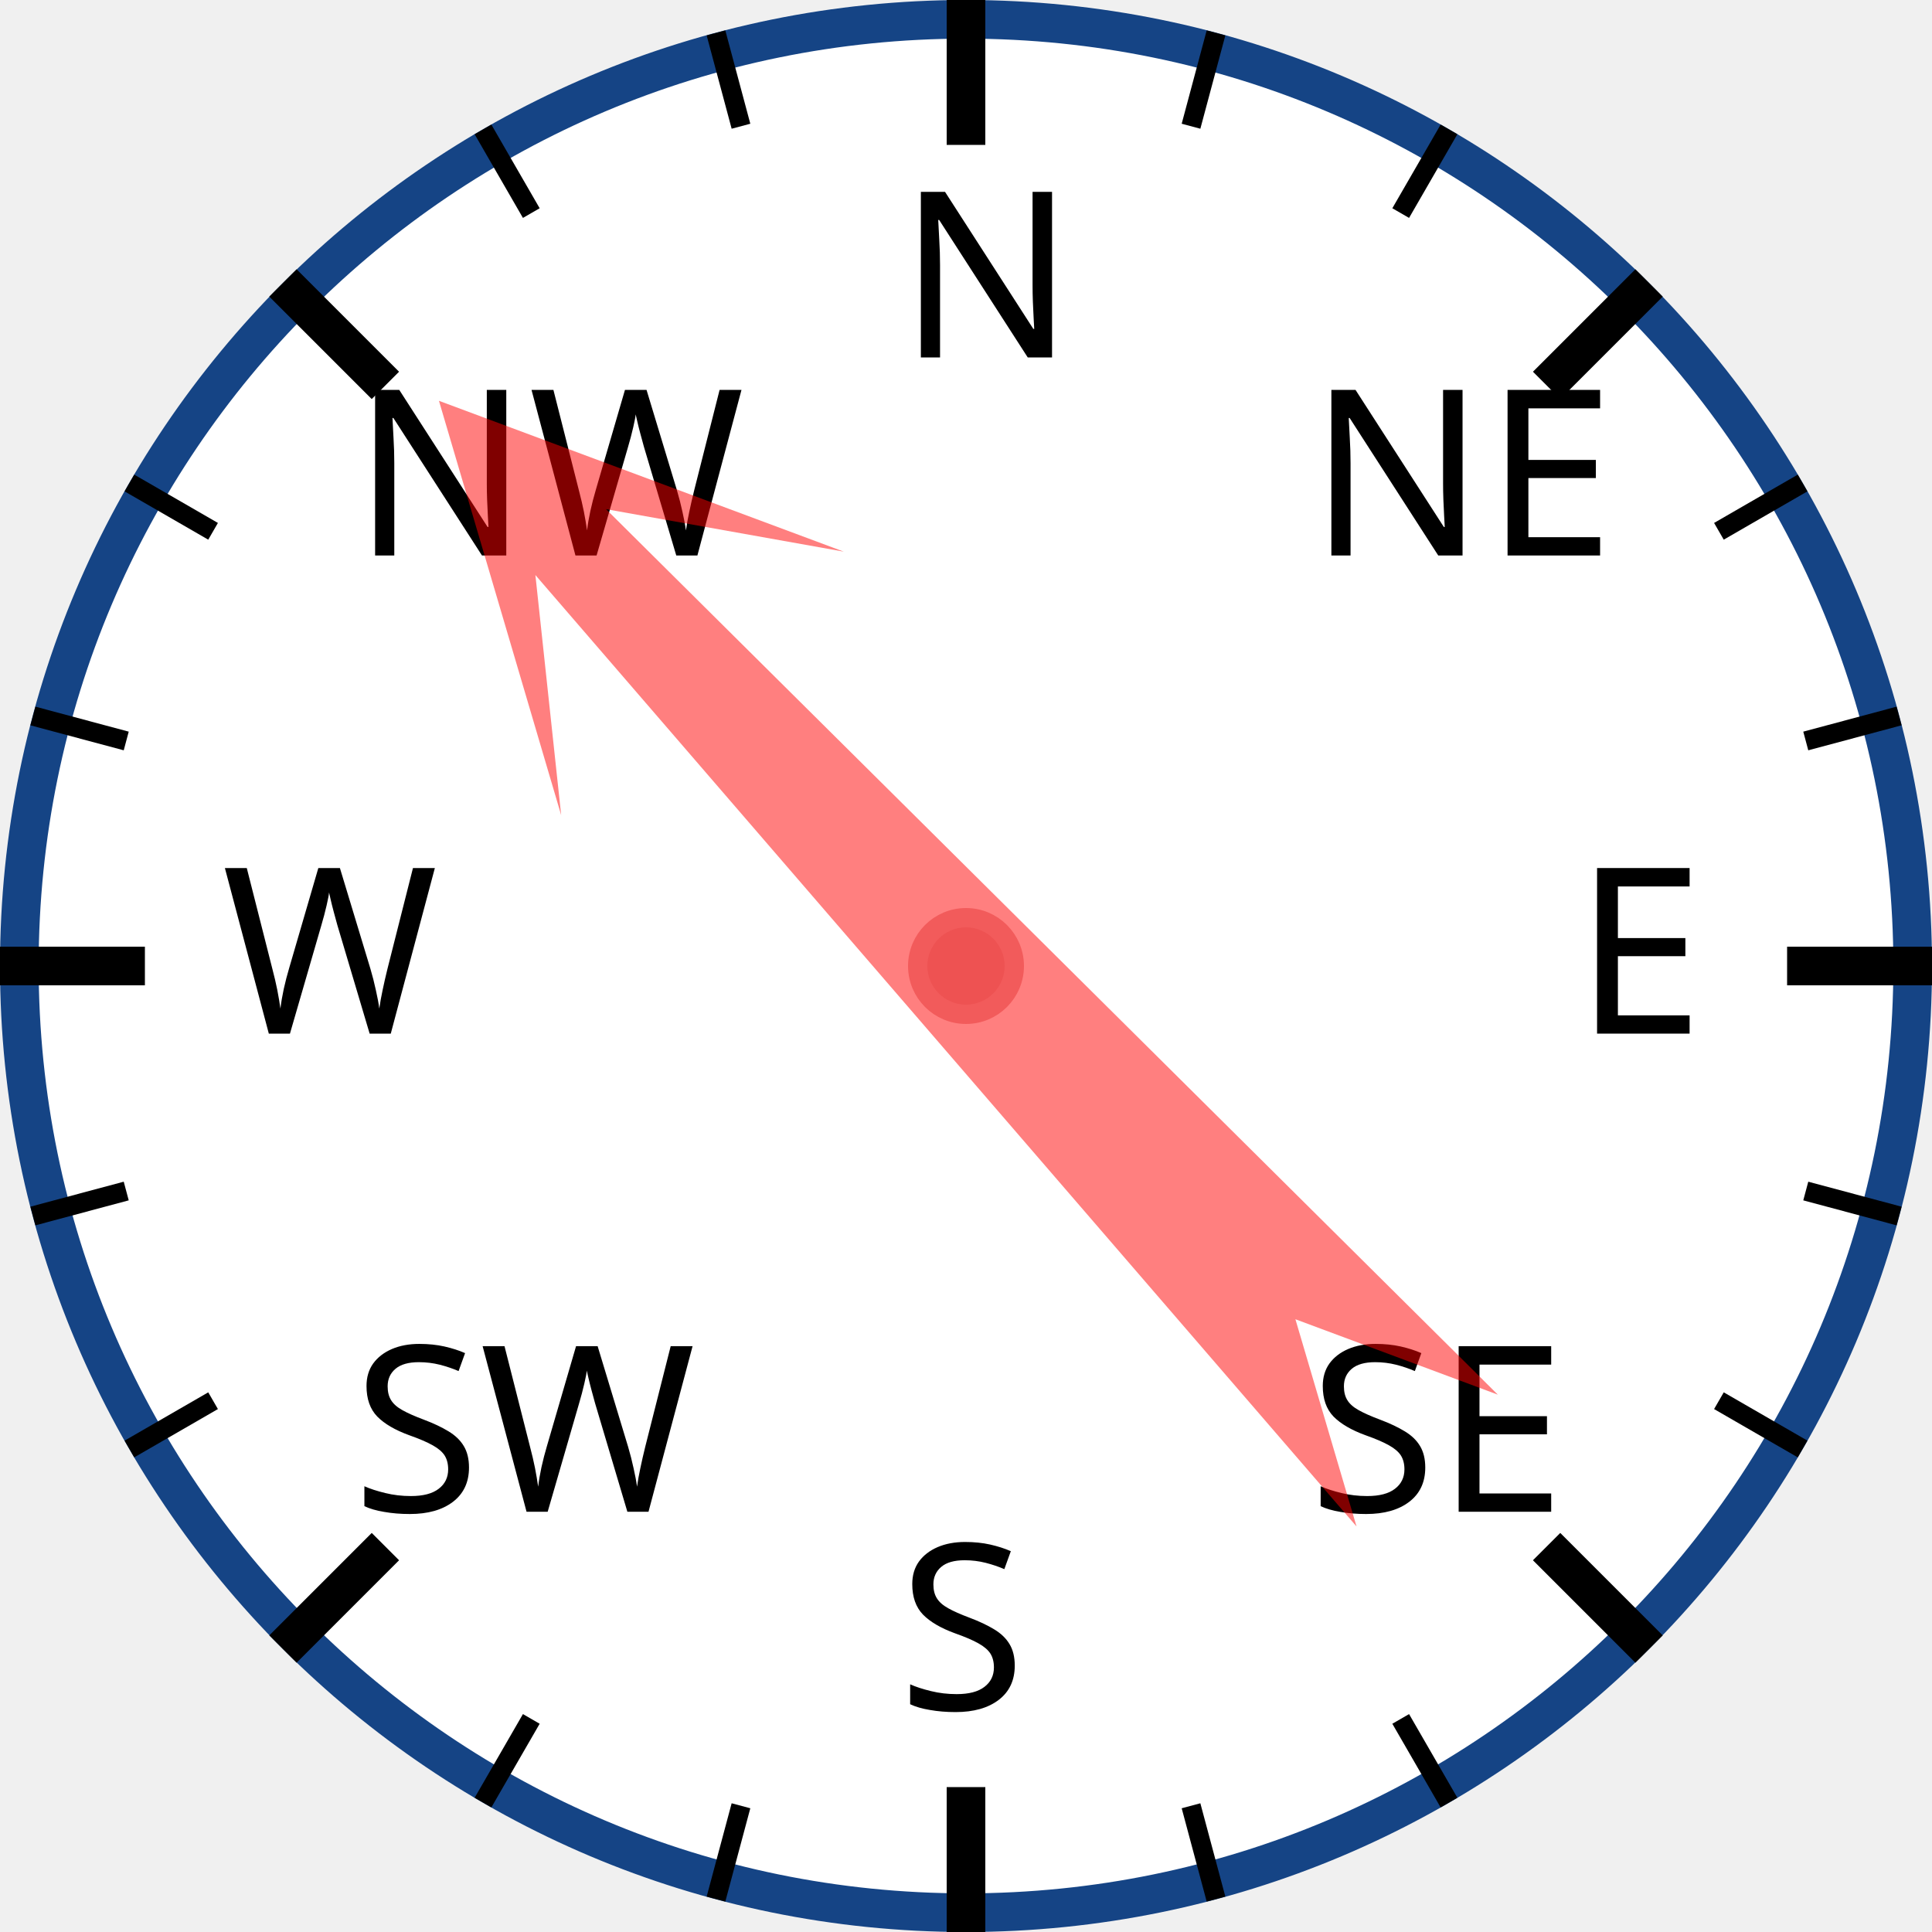
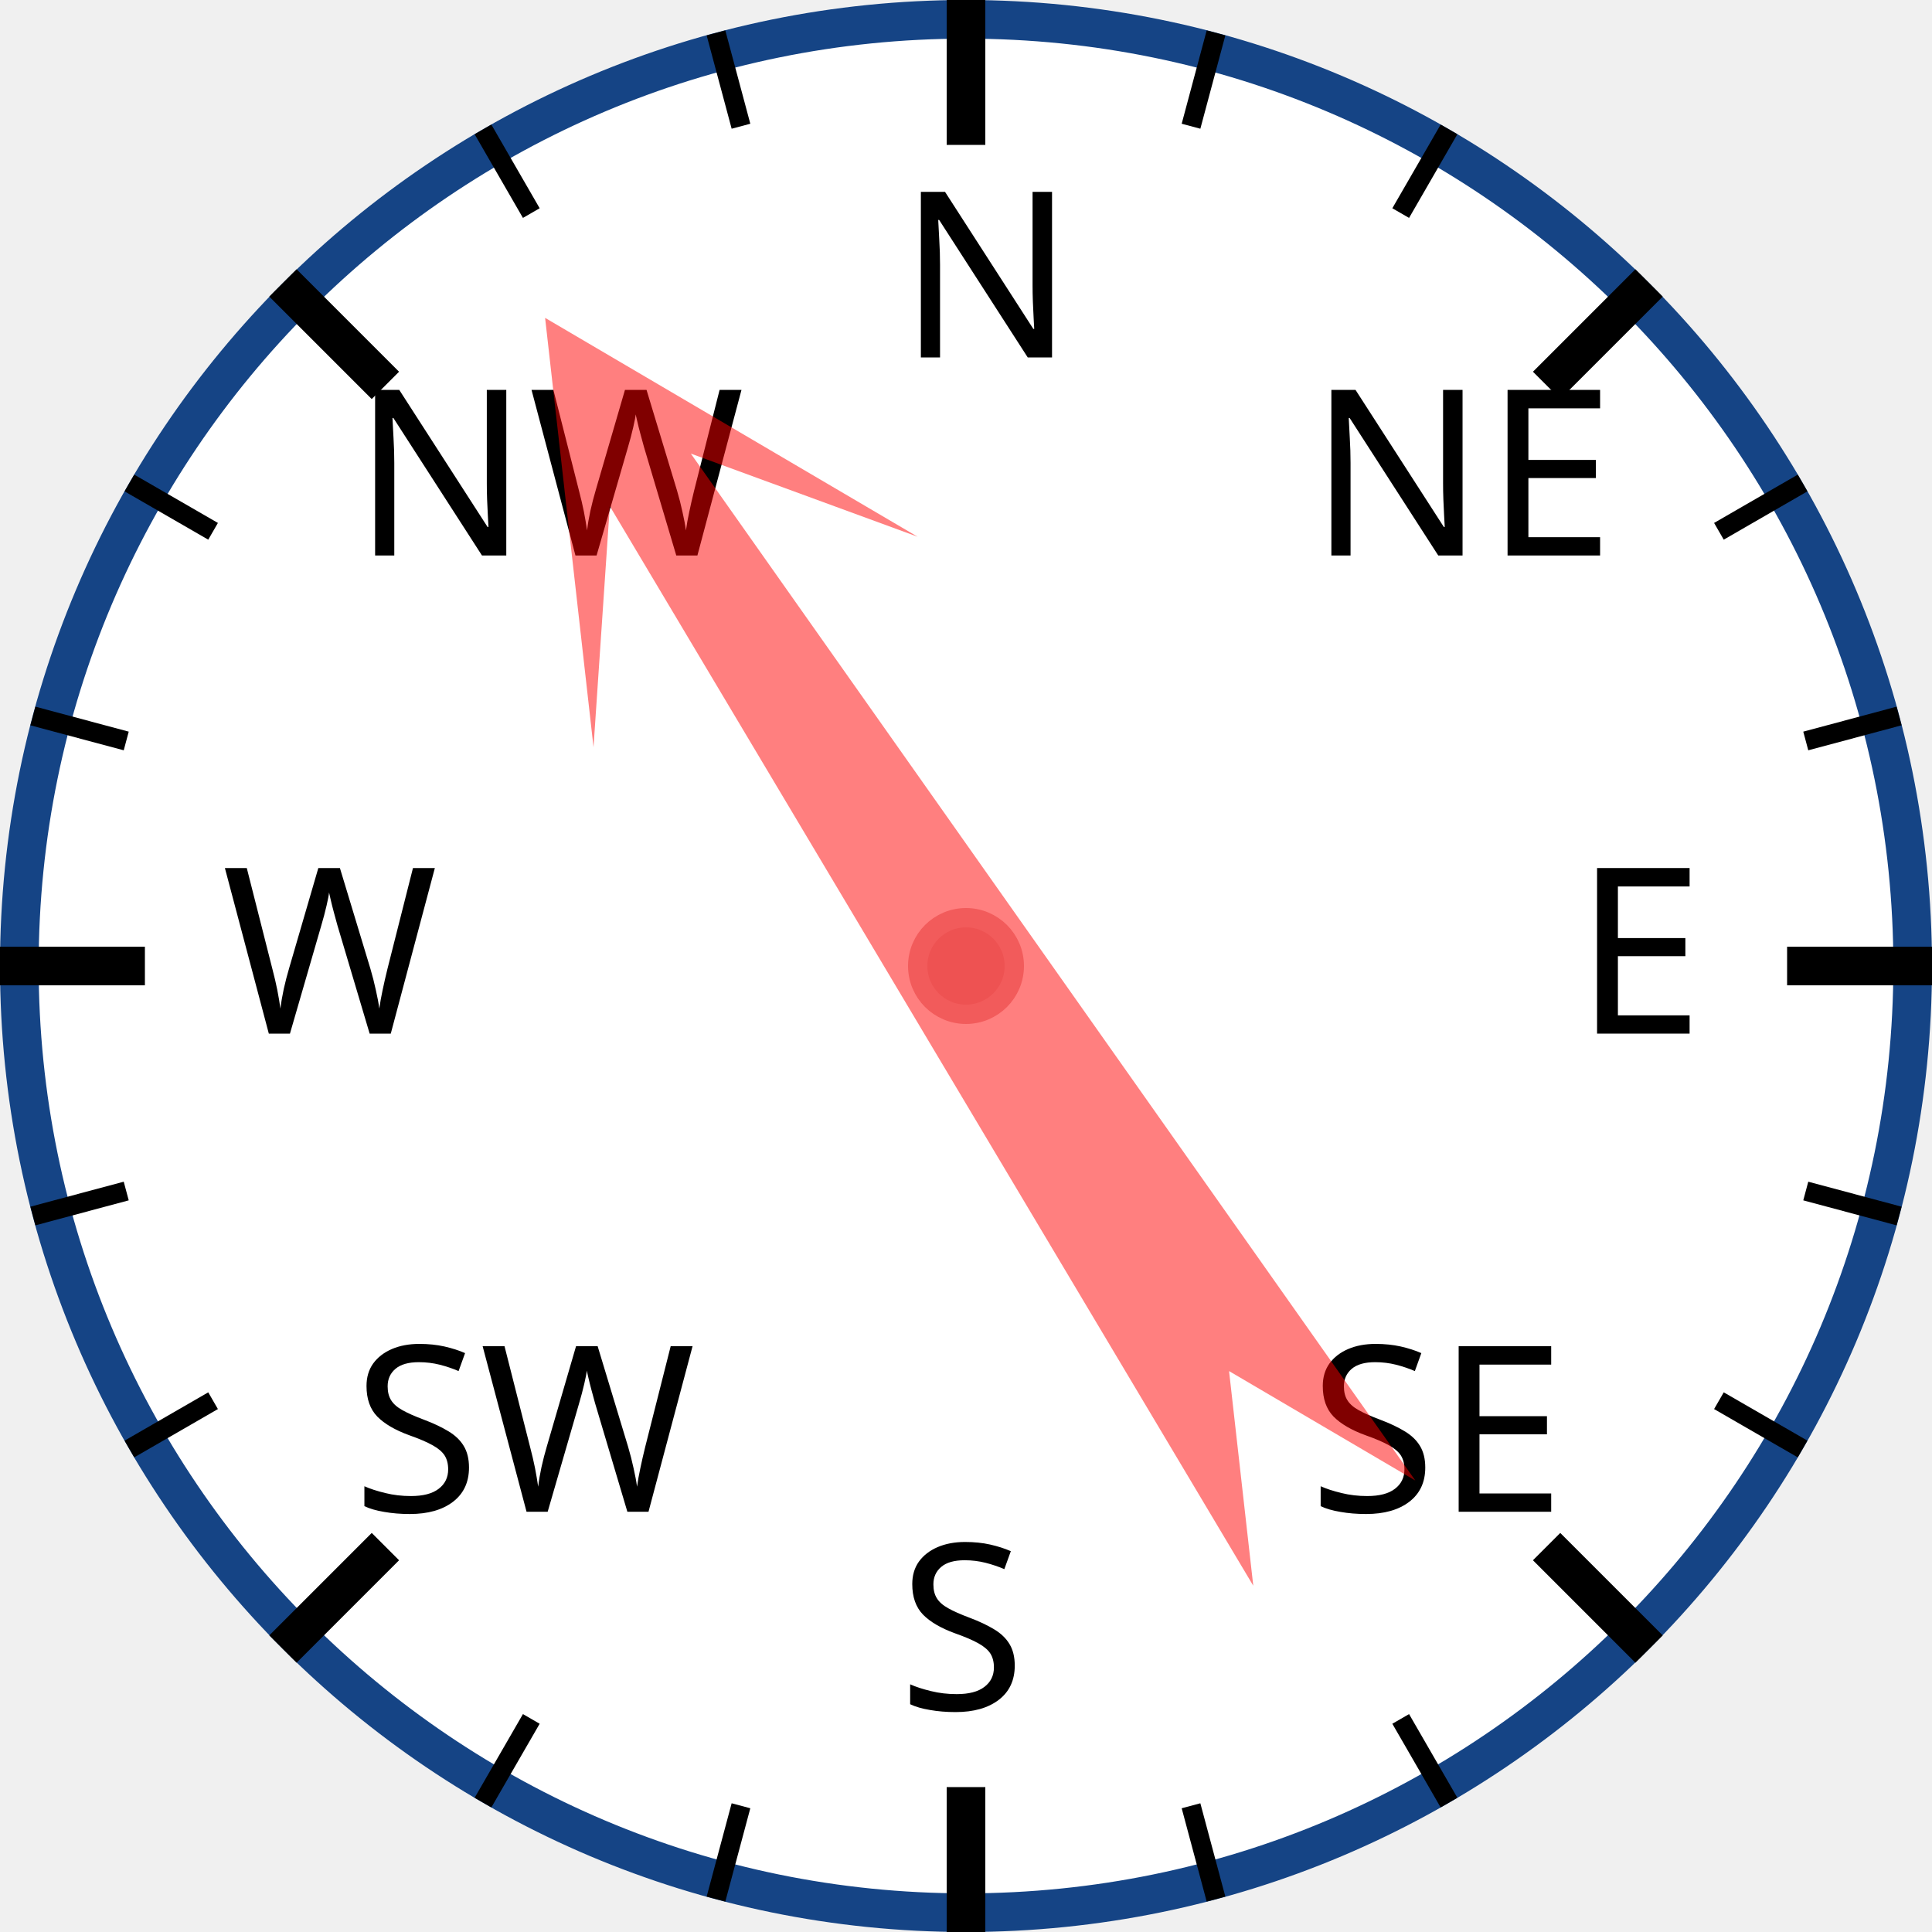
<svg xmlns="http://www.w3.org/2000/svg" width="120px" height="120px" viewBox="0 0 200 200">
  <circle cx="100" cy="100" r="98" style="fill: white; stroke: #154485; stroke-width: 4;" />
  <text x="93.0" y="37.0" style="font-family: sans-serif; font-size: 18pt;">N</text>
  <line x1="100.0" y1="0.0" x2="100.0" y2="15.0" style="stroke: black; stroke-width: 4;" />
  <line x1="74.118" y1="3.407" x2="76.706" y2="13.067" style="stroke: black; stroke-width: 2;" />
  <line x1="50" y1="13.397" x2="55" y2="22.058" style="stroke: black; stroke-width: 2;" />
  <text x="36.503" y="57.503" style="font-family: sans-serif; font-size: 18pt;">NW</text>
  <line x1="29.289" y1="29.289" x2="39.896" y2="39.896" style="stroke: black; stroke-width: 4;" />
  <line x1="13.397" y1="50" x2="22.058" y2="55" style="stroke: black; stroke-width: 2;" />
  <line x1="3.407" y1="74.118" x2="13.067" y2="76.706" style="stroke: black; stroke-width: 2;" />
  <text x="23.0" y="107.0" style="font-family: sans-serif; font-size: 18pt;">W</text>
  <line x1="0.0" y1="100.0" x2="15.0" y2="100.0" style="stroke: black; stroke-width: 4;" />
  <line x1="3.407" y1="125.882" x2="13.067" y2="123.294" style="stroke: black; stroke-width: 2;" />
  <line x1="13.397" y1="150" x2="22.058" y2="145" style="stroke: black; stroke-width: 2;" />
  <text x="36.503" y="156.497" style="font-family: sans-serif; font-size: 18pt;">SW</text>
  <line x1="29.289" y1="170.711" x2="39.896" y2="160.104" style="stroke: black; stroke-width: 4;" />
  <line x1="50" y1="186.603" x2="55" y2="177.942" style="stroke: black; stroke-width: 2;" />
  <line x1="74.118" y1="196.593" x2="76.706" y2="186.933" style="stroke: black; stroke-width: 2;" />
  <text x="93" y="177.0" style="font-family: sans-serif; font-size: 18pt;">S</text>
  <line x1="100" y1="200.0" x2="100" y2="185.0" style="stroke: black; stroke-width: 4;" />
  <line x1="125.882" y1="196.593" x2="123.294" y2="186.933" style="stroke: black; stroke-width: 2;" />
  <line x1="150.0" y1="186.603" x2="145.0" y2="177.942" style="stroke: black; stroke-width: 2;" />
  <text x="135.497" y="156.497" style="font-family: sans-serif; font-size: 18pt;">SE</text>
  <line x1="170.711" y1="170.711" x2="160.104" y2="160.104" style="stroke: black; stroke-width: 4;" />
  <line x1="186.603" y1="150" x2="177.942" y2="145" style="stroke: black; stroke-width: 2;" />
  <line x1="196.593" y1="125.882" x2="186.933" y2="123.294" style="stroke: black; stroke-width: 2;" />
  <text x="163.0" y="107" style="font-family: sans-serif; font-size: 18pt;">E</text>
  <line x1="200.0" y1="100" x2="185.0" y2="100" style="stroke: black; stroke-width: 4;" />
  <line x1="196.593" y1="74.118" x2="186.933" y2="76.706" style="stroke: black; stroke-width: 2;" />
  <line x1="186.603" y1="50" x2="177.942" y2="55" style="stroke: black; stroke-width: 2;" />
  <text x="135.497" y="57.503" style="font-family: sans-serif; font-size: 18pt;">NE</text>
  <line x1="170.711" y1="29.289" x2="160.104" y2="39.896" style="stroke: black; stroke-width: 4;" />
  <line x1="150" y1="13.397" x2="145" y2="22.058" style="stroke: black; stroke-width: 2;" />
  <line x1="125.882" y1="3.407" x2="123.294" y2="13.067" style="stroke: black; stroke-width: 2;" />
-   <polygon points="100 20 120 60 105 40 110 170 100 150 90 170 95 40 80 60" style="fill: red; fill-opacity: 0.5;" transform="rotate(317,100,100)" />
+   <polygon points="100 20 120 60 105 40 110 170 100 150 90 170 95 40 80 60" style="fill: red; fill-opacity: 0.5;" transform="rotate(327,100,100)" />
  <circle cx="100" cy="100" r="5" style="fill: #EE5252; stroke: #F25B5B; stroke-width: 2;" />
</svg>
